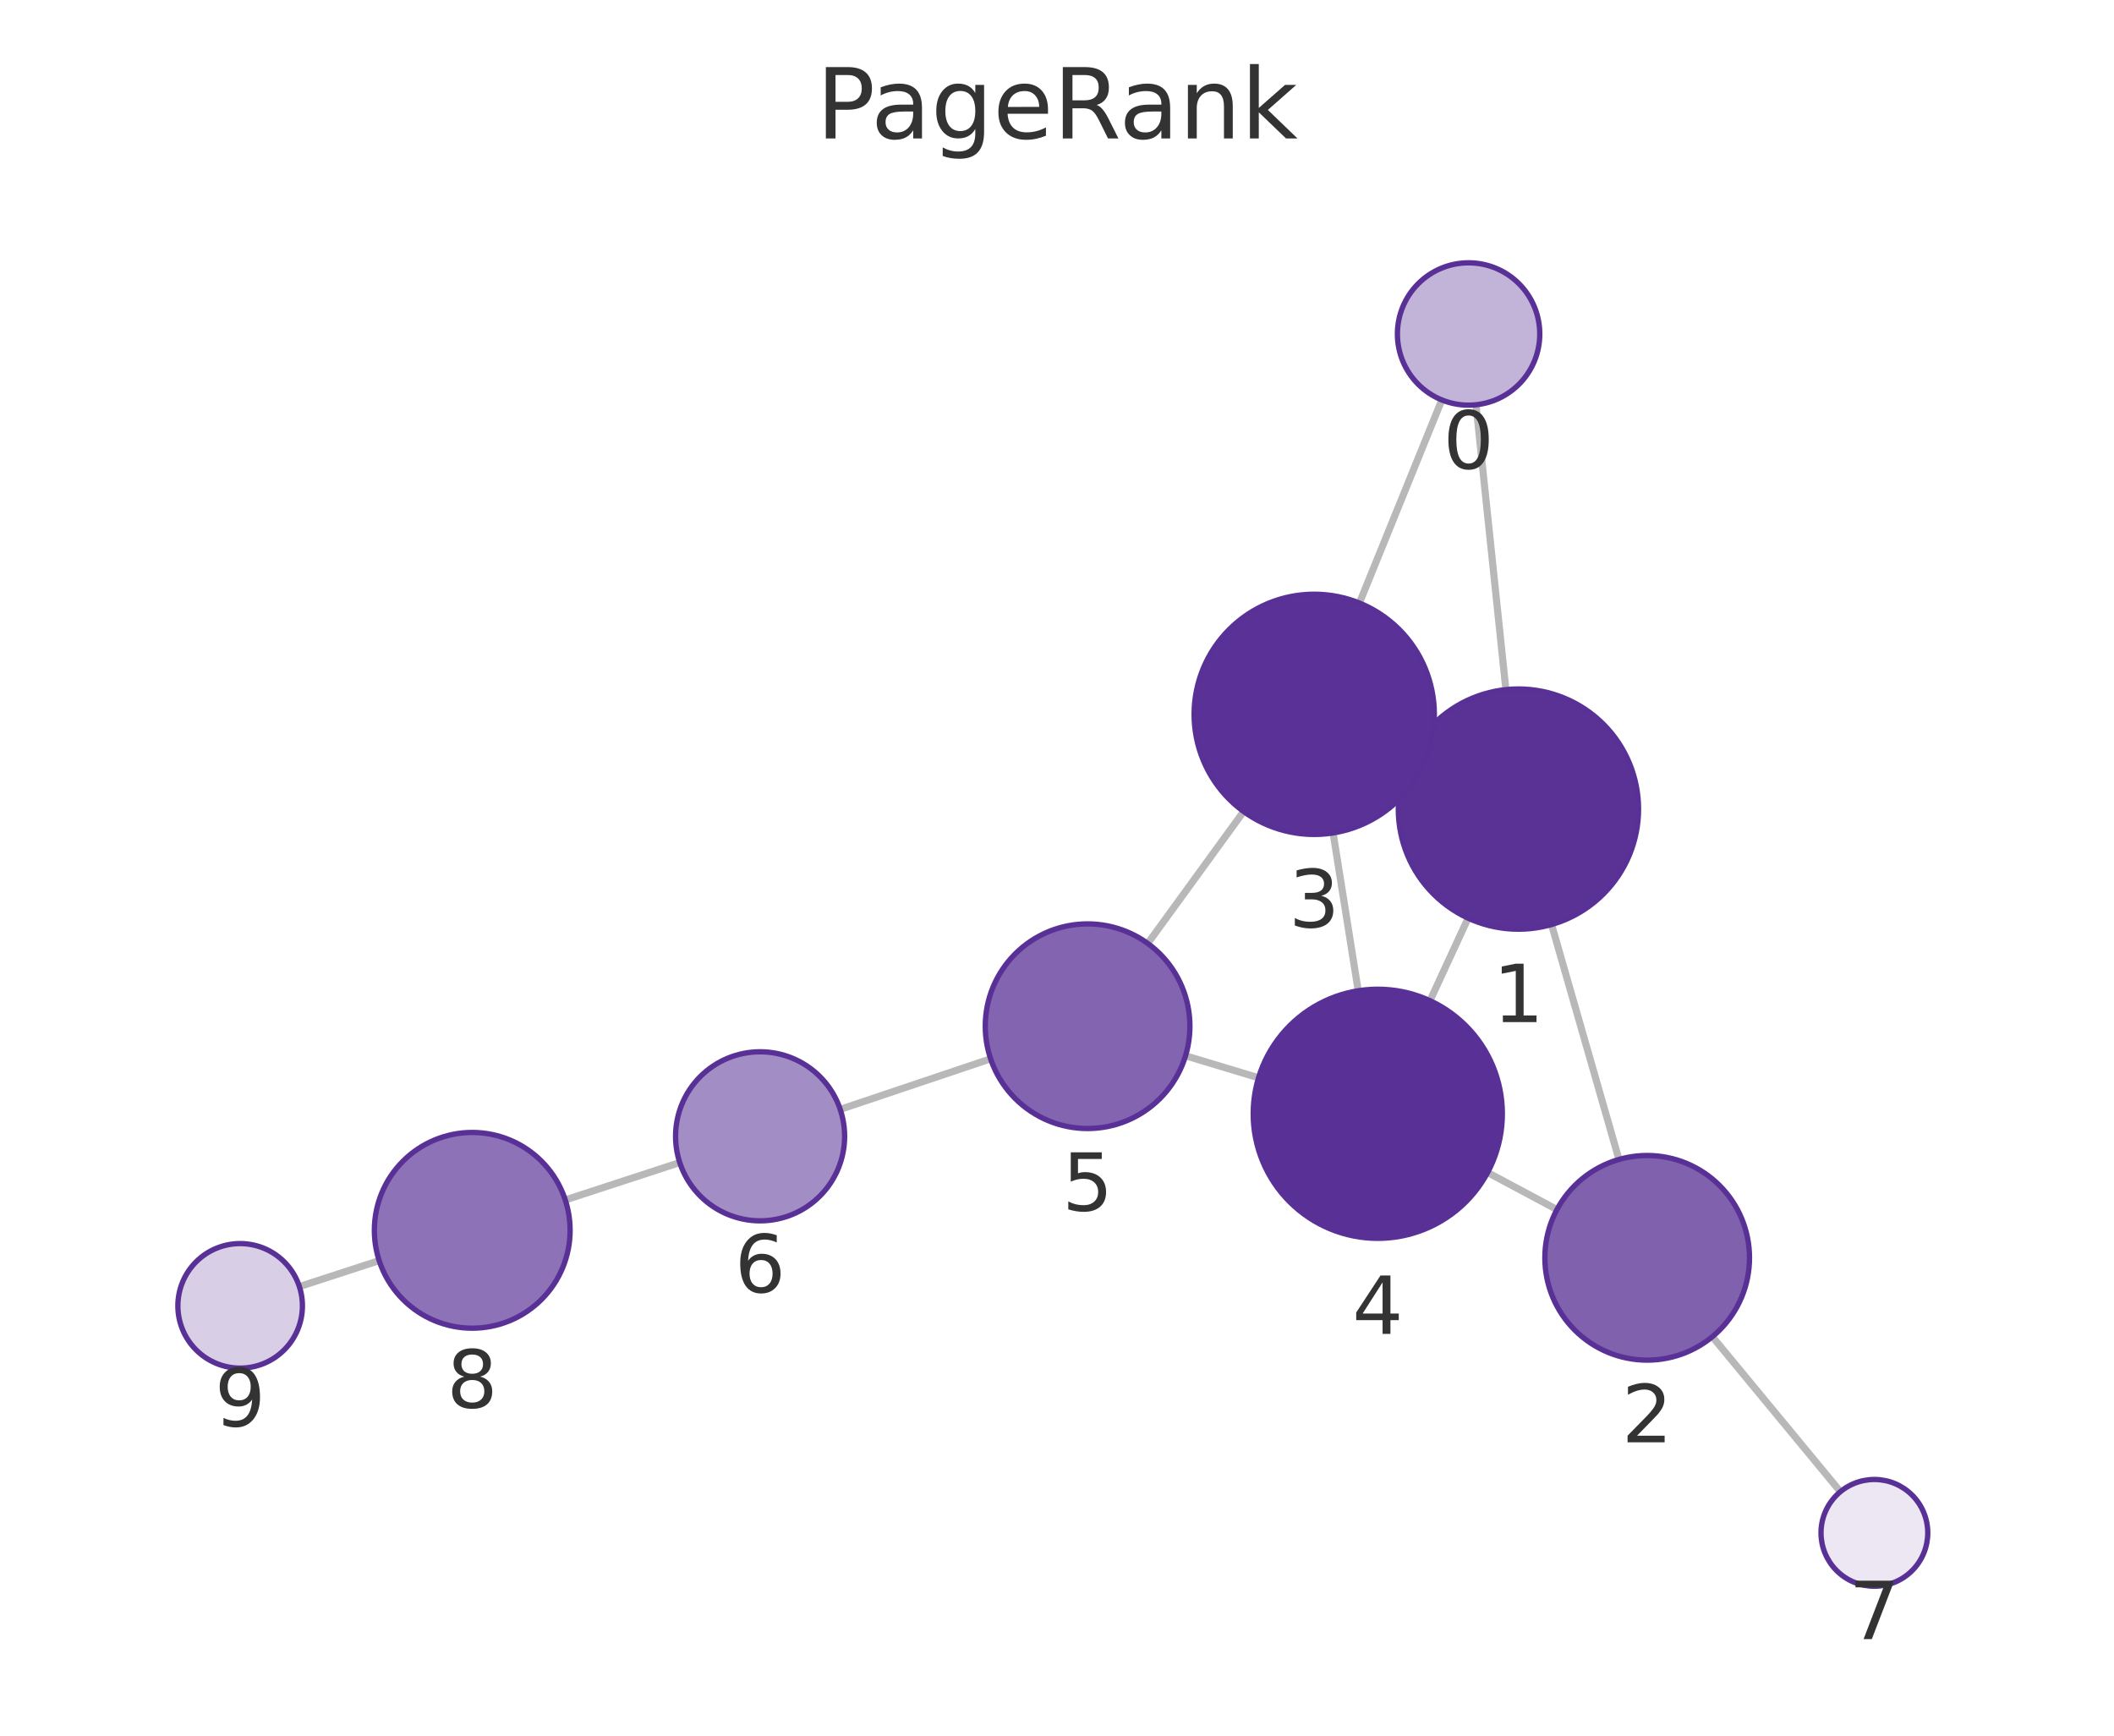
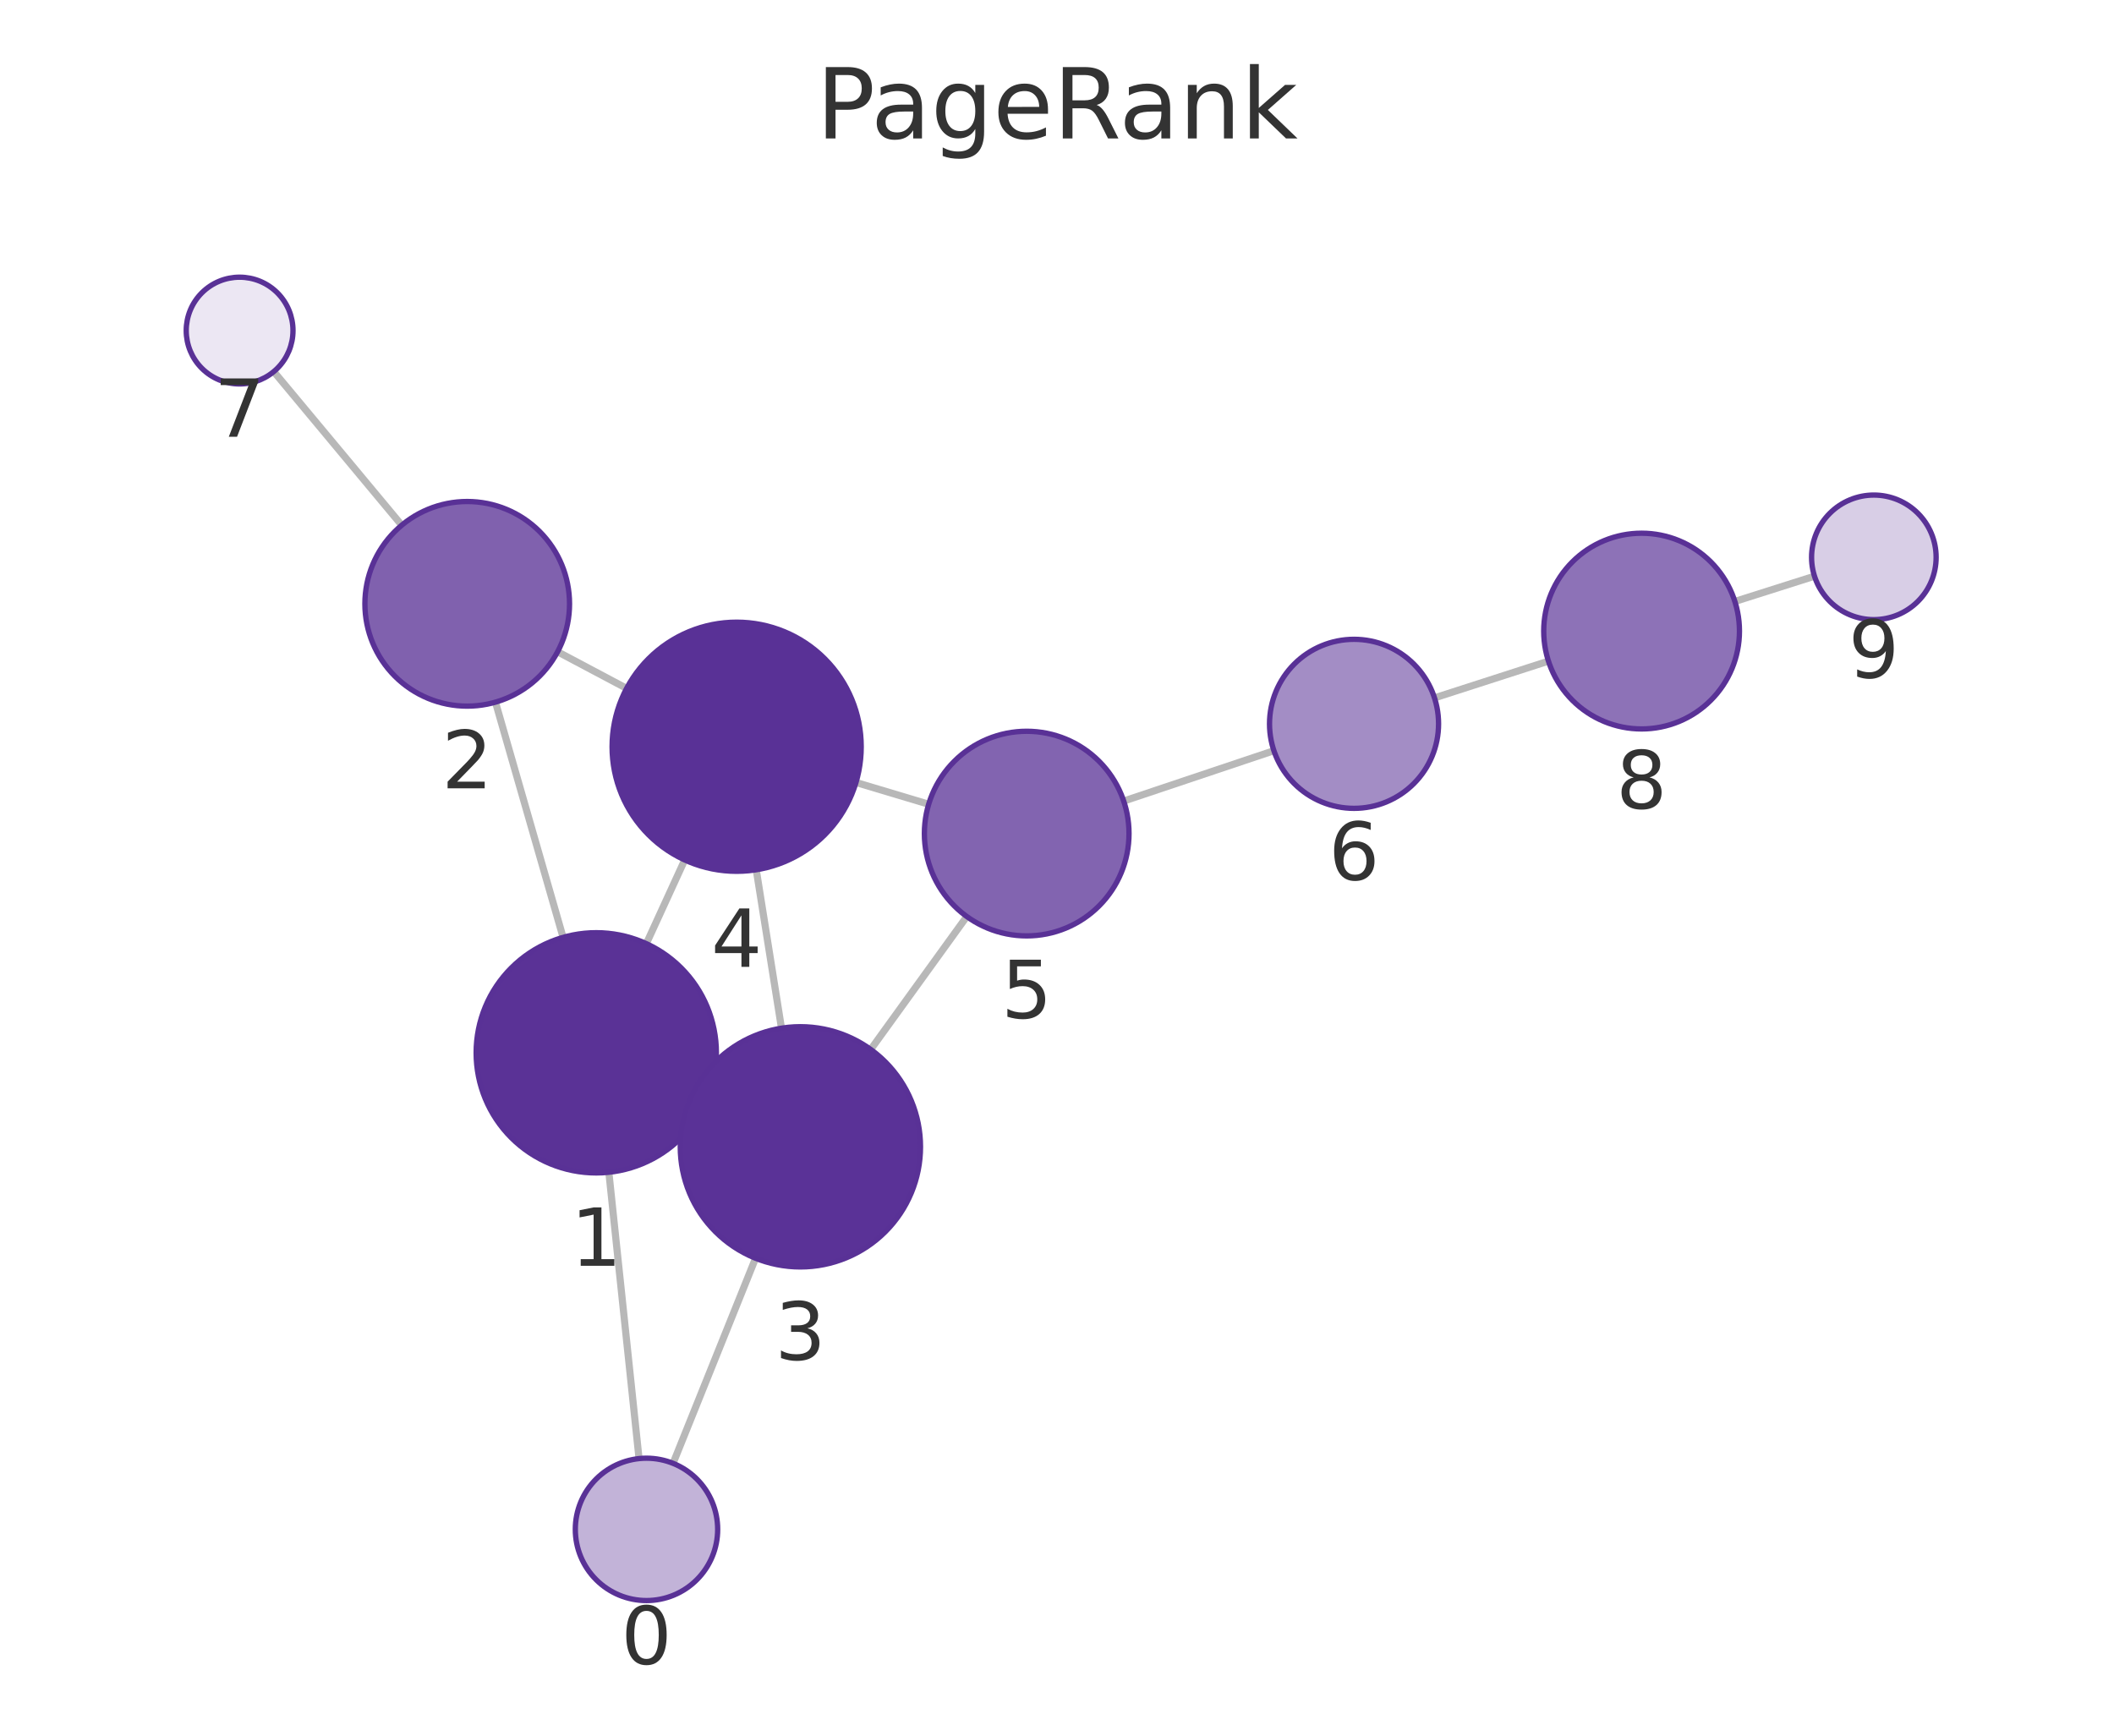
<svg xmlns="http://www.w3.org/2000/svg" xmlns:xlink="http://www.w3.org/1999/xlink" width="237.6pt" height="195.078pt" viewBox="0 0 237.6 195.078" version="1.1">
  <defs>
    <style type="text/css">*{stroke-linejoin: round; stroke-linecap: butt}</style>
  </defs>
  <g id="figure_1">
    <g id="patch_1">
      <path d="M 0 195.078  L 237.6 195.078  L 237.6 0  L 0 0  L 0 195.078  z " style="fill: none" />
    </g>
    <g id="axes_1">
      <g id="patch_2">
        <path d="M 7.2 187.878  L 230.4 187.878  L 230.4 21.558  L 7.2 21.558  L 7.2 187.878  z " style="fill: none" />
      </g>
      <g id="EdgeCollection_1">
-         <path d="M 165.895 45.494  L 169.252 77.511  " clip-path="url(#p0023e5461f)" style="fill: #b8b8b8; stroke: #b8b8b8; stroke-width: 0.8" />
-         <path d="M 162.052 44.951  L 152.788 67.778  " clip-path="url(#p0023e5461f)" style="fill: #b8b8b8; stroke: #b8b8b8; stroke-width: 0.8" />
-         <path d="M 174.384 103.913  L 181.961 130.317  " clip-path="url(#p0023e5461f)" style="fill: #b8b8b8; stroke: #b8b8b8; stroke-width: 0.8" />
-         <path d="M 158.415 85.254  L 159.956 85.97  " clip-path="url(#p0023e5461f)" style="fill: #b8b8b8; stroke: #b8b8b8; stroke-width: 0.8" />
-         <path d="M 165.003 103.195  L 160.721 112.472  " clip-path="url(#p0023e5461f)" style="fill: #b8b8b8; stroke: #b8b8b8; stroke-width: 0.8" />
-         <path d="M 174.991 135.949  L 167.2 131.784  " clip-path="url(#p0023e5461f)" style="fill: #b8b8b8; stroke: #b8b8b8; stroke-width: 0.8" />
-         <path d="M 192.457 150.238  L 206.848 167.659  " clip-path="url(#p0023e5461f)" style="fill: #b8b8b8; stroke: #b8b8b8; stroke-width: 0.8" />
-         <path d="M 149.832 93.619  L 152.654 111.357  " clip-path="url(#p0023e5461f)" style="fill: #b8b8b8; stroke: #b8b8b8; stroke-width: 0.8" />
-         <path d="M 139.775 91.208  L 128.999 106.037  " clip-path="url(#p0023e5461f)" style="fill: #b8b8b8; stroke: #b8b8b8; stroke-width: 0.8" />
-         <path d="M 141.451 121.138  L 133.248 118.663  " clip-path="url(#p0023e5461f)" style="fill: #b8b8b8; stroke: #b8b8b8; stroke-width: 0.8" />
-         <path d="M 111.338 119.005  L 94.435 124.688  " clip-path="url(#p0023e5461f)" style="fill: #b8b8b8; stroke: #b8b8b8; stroke-width: 0.8" />
-         <path d="M 76.399 130.664  L 63.533 134.867  " clip-path="url(#p0023e5461f)" style="fill: #b8b8b8; stroke: #b8b8b8; stroke-width: 0.8" />
-         <path d="M 42.616 141.686  L 33.647 144.605  " clip-path="url(#p0023e5461f)" style="fill: #b8b8b8; stroke: #b8b8b8; stroke-width: 0.8" />
+         <path d="M 71.824 163.938  L 68.431 131.756  " clip-path="url(#pd7a0dd0a01)" style="fill: #b8b8b8; stroke: #b8b8b8; stroke-width: 0.8" />
+         <path d="M 75.648 164.472  L 84.92 141.42  " clip-path="url(#pd7a0dd0a01)" style="fill: #b8b8b8; stroke: #b8b8b8; stroke-width: 0.8" />
+         <path d="M 63.287 105.356  L 55.688 78.919  " clip-path="url(#pd7a0dd0a01)" style="fill: #b8b8b8; stroke: #b8b8b8; stroke-width: 0.8" />
+         <path d="M 79.278 123.977  L 77.696 123.249  " clip-path="url(#pd7a0dd0a01)" style="fill: #b8b8b8; stroke: #b8b8b8; stroke-width: 0.8" />
+         <path d="M 72.644 106.06  L 76.958 96.655  " clip-path="url(#pd7a0dd0a01)" style="fill: #b8b8b8; stroke: #b8b8b8; stroke-width: 0.8" />
+         <path d="M 62.671 73.255  L 70.427 77.37  " clip-path="url(#pd7a0dd0a01)" style="fill: #b8b8b8; stroke: #b8b8b8; stroke-width: 0.8" />
+         <path d="M 45.152 59.03  L 30.771 41.765  " clip-path="url(#pd7a0dd0a01)" style="fill: #b8b8b8; stroke: #b8b8b8; stroke-width: 0.8" />
+         <path d="M 87.834 115.564  L 84.997 97.756  " clip-path="url(#pd7a0dd0a01)" style="fill: #b8b8b8; stroke: #b8b8b8; stroke-width: 0.8" />
+         <path d="M 97.864 117.953  L 108.659 103.012  " clip-path="url(#pd7a0dd0a01)" style="fill: #b8b8b8; stroke: #b8b8b8; stroke-width: 0.8" />
+         <path d="M 96.207 87.946  L 104.378 90.392  " clip-path="url(#pd7a0dd0a01)" style="fill: #b8b8b8; stroke: #b8b8b8; stroke-width: 0.8" />
+         <path d="M 126.298 90.035  L 143.178 84.375  " clip-path="url(#pd7a0dd0a01)" style="fill: #b8b8b8; stroke: #b8b8b8; stroke-width: 0.8" />
+         <path d="M 161.227 78.438  L 174.035 74.307  " clip-path="url(#pd7a0dd0a01)" style="fill: #b8b8b8; stroke: #b8b8b8; stroke-width: 0.8" />
+         <path d="M 194.988 67.601  L 203.937 64.76  " clip-path="url(#pd7a0dd0a01)" style="fill: #b8b8b8; stroke: #b8b8b8; stroke-width: 0.8" />
      </g>
      <g id="VertexCollection_1">
-         <path d="M 165.06 45.538  C 167.182 45.538 169.217 44.695 170.717 43.195  C 172.217 41.695 173.06 39.66 173.06 37.538  C 173.06 35.416 172.217 33.381 170.717 31.881  C 169.217 30.381 167.182 29.538 165.06 29.538  C 162.939 29.538 160.904 30.381 159.403 31.881  C 157.903 33.381 157.06 35.416 157.06 37.538  C 157.06 39.66 157.903 41.695 159.403 43.195  C 160.904 44.695 162.939 45.538 165.06 45.538  z " clip-path="url(#p0023e5461f)" style="fill: #c2b3d8; stroke: #593196; stroke-width: 0.6" />
-         <path d="M 170.66 104.437  C 174.241 104.437 177.675 103.015 180.206 100.483  C 182.738 97.952 184.16 94.517 184.16 90.937  C 184.16 87.357 182.738 83.923 180.206 81.391  C 177.675 78.86 174.241 77.437 170.66 77.437  C 167.08 77.437 163.646 78.86 161.114 81.391  C 158.583 83.923 157.16 87.357 157.16 90.937  C 157.16 94.517 158.583 97.952 161.114 100.483  C 163.646 103.015 167.08 104.437 170.66 104.437  z " clip-path="url(#p0023e5461f)" style="fill: #5a3296; stroke: #593196; stroke-width: 0.6" />
-         <path d="M 185.133 152.871  C 188.183 152.871 191.108 151.66 193.264 149.503  C 195.421 147.346 196.633 144.421 196.633 141.371  C 196.633 138.321 195.421 135.396 193.264 133.24  C 191.108 131.083 188.183 129.871 185.133 129.871  C 182.083 129.871 179.158 131.083 177.001 133.24  C 174.844 135.396 173.633 138.321 173.633 141.371  C 173.633 144.421 174.844 147.346 177.001 149.503  C 179.158 151.66 182.083 152.871 185.133 152.871  z " clip-path="url(#p0023e5461f)" style="fill: #8061ae; stroke: #593196; stroke-width: 0.6" />
-         <path d="M 147.711 93.787  C 151.291 93.787 154.725 92.364 157.257 89.833  C 159.788 87.301 161.211 83.867 161.211 80.287  C 161.211 76.706 159.788 73.272 157.257 70.741  C 154.725 68.209 151.291 66.787 147.711 66.787  C 144.13 66.787 140.696 68.209 138.165 70.741  C 135.633 73.272 134.211 76.706 134.211 80.287  C 134.211 83.867 135.633 87.301 138.165 89.833  C 140.696 92.364 144.13 93.787 147.711 93.787  z " clip-path="url(#p0023e5461f)" style="fill: #5a3297; stroke: #593196; stroke-width: 0.6" />
-         <path d="M 154.854 139.183  C 158.567 139.183 162.128 137.708 164.753 135.083  C 167.379 132.457 168.854 128.896 168.854 125.183  C 168.854 121.47 167.379 117.909 164.753 115.284  C 162.128 112.658 158.567 111.183 154.854 111.183  C 151.141 111.183 147.58 112.658 144.954 115.284  C 142.329 117.909 140.854 121.47 140.854 125.183  C 140.854 128.896 142.329 132.457 144.954 135.083  C 147.58 137.708 151.141 139.183 154.854 139.183  z " clip-path="url(#p0023e5461f)" style="fill: #593196; stroke: #593196; stroke-width: 0.6" />
-         <path d="M 122.238 126.84  C 125.288 126.84 128.213 125.628 130.37 123.472  C 132.526 121.315 133.738 118.39 133.738 115.34  C 133.738 112.29 132.526 109.365 130.37 107.208  C 128.213 105.052 125.288 103.84 122.238 103.84  C 119.188 103.84 116.263 105.052 114.106 107.208  C 111.95 109.365 110.738 112.29 110.738 115.34  C 110.738 118.39 111.95 121.315 114.106 123.472  C 116.263 125.628 119.188 126.84 122.238 126.84  z " clip-path="url(#p0023e5461f)" style="fill: #8264b0; stroke: #593196; stroke-width: 0.6" />
-         <path d="M 85.43 137.215  C 87.949 137.215 90.366 136.214 92.147 134.432  C 93.929 132.651 94.93 130.234 94.93 127.715  C 94.93 125.196 93.929 122.779 92.147 120.997  C 90.366 119.216 87.949 118.215 85.43 118.215  C 82.911 118.215 80.494 119.216 78.712 120.997  C 76.931 122.779 75.93 125.196 75.93 127.715  C 75.93 130.234 76.931 132.651 78.712 134.432  C 80.494 136.214 82.911 137.215 85.43 137.215  z " clip-path="url(#p0023e5461f)" style="fill: #a38dc5; stroke: #593196; stroke-width: 0.6" />
-         <path d="M 210.669 178.285  C 212.26 178.285 213.787 177.653 214.912 176.528  C 216.037 175.403 216.669 173.876 216.669 172.285  C 216.669 170.694 216.037 169.168 214.912 168.043  C 213.787 166.917 212.26 166.285 210.669 166.285  C 209.078 166.285 207.552 166.917 206.427 168.043  C 205.301 169.168 204.669 170.694 204.669 172.285  C 204.669 173.876 205.301 175.403 206.427 176.528  C 207.552 177.653 209.078 178.285 210.669 178.285  z " clip-path="url(#p0023e5461f)" style="fill: #ece7f3; stroke: #593196; stroke-width: 0.6" />
-         <path d="M 53.076 149.282  C 55.993 149.282 58.792 148.123 60.854 146.06  C 62.917 143.998 64.076 141.199 64.076 138.282  C 64.076 135.365 62.917 132.567 60.854 130.504  C 58.792 128.441 55.993 127.282 53.076 127.282  C 50.159 127.282 47.361 128.441 45.298 130.504  C 43.235 132.567 42.076 135.365 42.076 138.282  C 42.076 141.199 43.235 143.998 45.298 146.06  C 47.361 148.123 50.159 149.282 53.076 149.282  z " clip-path="url(#p0023e5461f)" style="fill: #8d72b7; stroke: #593196; stroke-width: 0.6" />
-         <path d="M 26.991 153.771  C 28.848 153.771 30.628 153.033 31.941 151.721  C 33.254 150.408 33.991 148.627 33.991 146.771  C 33.991 144.915 33.254 143.134 31.941 141.821  C 30.628 140.509 28.848 139.771 26.991 139.771  C 25.135 139.771 23.354 140.509 22.041 141.821  C 20.729 143.134 19.991 144.915 19.991 146.771  C 19.991 148.627 20.729 150.408 22.041 151.721  C 23.354 153.033 25.135 153.771 26.991 153.771  z " clip-path="url(#p0023e5461f)" style="fill: #d8cee6; stroke: #593196; stroke-width: 0.6" />
+         <path d="M 72.662 179.894  C 74.784 179.894 76.819 179.051 78.319 177.551  C 79.819 176.051 80.662 174.016 80.662 171.894  C 80.662 169.773 79.819 167.738 78.319 166.237  C 76.819 164.737 74.784 163.894 72.662 163.894  C 70.541 163.894 68.506 164.737 67.005 166.237  C 65.505 167.738 64.662 169.773 64.662 171.894  C 64.662 174.016 65.505 176.051 67.005 177.551  C 68.506 179.051 70.541 179.894 72.662 179.894  z " clip-path="url(#pd7a0dd0a01)" style="fill: #c2b3d8; stroke: #593196; stroke-width: 0.6" />
+         <path d="M 67.016 131.831  C 70.596 131.831 74.03 130.408 76.561 127.877  C 79.093 125.345 80.516 121.911 80.516 118.331  C 80.516 114.75 79.093 111.316 76.561 108.785  C 74.03 106.253 70.596 104.831 67.016 104.831  C 63.435 104.831 60.001 106.253 57.47 108.785  C 54.938 111.316 53.516 114.75 53.516 118.331  C 53.516 121.911 54.938 125.345 57.47 127.877  C 60.001 130.408 63.435 131.831 67.016 131.831  z " clip-path="url(#pd7a0dd0a01)" style="fill: #5a3296; stroke: #593196; stroke-width: 0.6" />
+         <path d="M 52.512 79.366  C 55.562 79.366 58.487 78.154 60.644 75.998  C 62.8 73.841 64.012 70.916 64.012 67.866  C 64.012 64.816 62.8 61.891 60.644 59.734  C 58.487 57.578 55.562 56.366 52.512 56.366  C 49.462 56.366 46.537 57.578 44.38 59.734  C 42.224 61.891 41.012 64.816 41.012 67.866  C 41.012 70.916 42.224 73.841 44.38 75.998  C 46.537 78.154 49.462 79.366 52.512 79.366  z " clip-path="url(#pd7a0dd0a01)" style="fill: #8061ae; stroke: #593196; stroke-width: 0.6" />
+         <path d="M 89.958 142.396  C 93.538 142.396 96.972 140.973 99.504 138.441  C 102.035 135.91 103.458 132.476 103.458 128.896  C 103.458 125.315 102.035 121.881 99.504 119.35  C 96.972 116.818 93.538 115.396 89.958 115.396  C 86.378 115.396 82.944 116.818 80.412 119.35  C 77.88 121.881 76.458 125.315 76.458 128.896  C 76.458 132.476 77.88 135.91 80.412 138.441  C 82.944 140.973 86.378 142.396 89.958 142.396  z " clip-path="url(#pd7a0dd0a01)" style="fill: #5a3297; stroke: #593196; stroke-width: 0.6" />
+         <path d="M 82.795 97.93  C 86.508 97.93 90.069 96.455 92.695 93.83  C 95.32 91.204 96.795 87.643 96.795 83.93  C 96.795 80.217 95.32 76.656 92.695 74.031  C 90.069 71.405 86.508 69.93 82.795 69.93  C 79.082 69.93 75.521 71.405 72.896 74.031  C 70.27 76.656 68.795 80.217 68.795 83.93  C 68.795 87.643 70.27 91.204 72.896 93.83  C 75.521 96.455 79.082 97.93 82.795 97.93  z " clip-path="url(#pd7a0dd0a01)" style="fill: #593196; stroke: #593196; stroke-width: 0.6" />
+         <path d="M 115.394 105.19  C 118.444 105.19 121.37 103.979 123.526 101.822  C 125.683 99.665 126.894 96.74 126.894 93.69  C 126.894 90.64 125.683 87.715 123.526 85.559  C 121.37 83.402 118.444 82.19 115.394 82.19  C 112.345 82.19 109.419 83.402 107.263 85.559  C 105.106 87.715 103.894 90.64 103.894 93.69  C 103.894 96.74 105.106 99.665 107.263 101.822  C 109.419 103.979 112.345 105.19 115.394 105.19  z " clip-path="url(#pd7a0dd0a01)" style="fill: #8264b0; stroke: #593196; stroke-width: 0.6" />
+         <path d="M 152.186 90.855  C 154.705 90.855 157.122 89.854 158.903 88.072  C 160.685 86.291 161.686 83.874 161.686 81.355  C 161.686 78.835 160.685 76.419 158.903 74.637  C 157.122 72.856 154.705 71.855 152.186 71.855  C 149.666 71.855 147.25 72.856 145.468 74.637  C 143.687 76.419 142.686 78.835 142.686 81.355  C 142.686 83.874 143.687 86.291 145.468 88.072  C 147.25 89.854 149.666 90.855 152.186 90.855  z " clip-path="url(#pd7a0dd0a01)" style="fill: #a38dc5; stroke: #593196; stroke-width: 0.6" />
+         <path d="M 26.931 43.155  C 28.522 43.155 30.048 42.522 31.173 41.397  C 32.298 40.272 32.931 38.746 32.931 37.155  C 32.931 35.563 32.298 34.037 31.173 32.912  C 30.048 31.787 28.522 31.155 26.931 31.155  C 25.339 31.155 23.813 31.787 22.688 32.912  C 21.563 34.037 20.931 35.563 20.931 37.155  C 20.931 38.746 21.563 40.272 22.688 41.397  C 23.813 42.522 25.339 43.155 26.931 43.155  z " clip-path="url(#pd7a0dd0a01)" style="fill: #ece7f3; stroke: #593196; stroke-width: 0.6" />
+         <path d="M 184.504 81.93  C 187.421 81.93 190.219 80.771 192.282 78.708  C 194.345 76.645 195.504 73.847 195.504 70.93  C 195.504 68.012 194.345 65.214 192.282 63.152  C 190.219 61.089 187.421 59.93 184.504 59.93  C 181.587 59.93 178.789 61.089 176.726 63.152  C 174.663 65.214 173.504 68.012 173.504 70.93  C 173.504 73.847 174.663 76.645 176.726 78.708  C 178.789 80.771 181.587 81.93 184.504 81.93  z " clip-path="url(#pd7a0dd0a01)" style="fill: #8d72b7; stroke: #593196; stroke-width: 0.6" />
+         <path d="M 210.609 69.642  C 212.466 69.642 214.246 68.904 215.559 67.592  C 216.872 66.279 217.609 64.498 217.609 62.642  C 217.609 60.786 216.872 59.005 215.559 57.692  C 214.246 56.38 212.466 55.642 210.609 55.642  C 208.753 55.642 206.972 56.38 205.659 57.692  C 204.347 59.005 203.609 60.786 203.609 62.642  C 203.609 64.498 204.347 66.279 205.659 67.592  C 206.972 68.904 208.753 69.642 210.609 69.642  z " clip-path="url(#pd7a0dd0a01)" style="fill: #d8cee6; stroke: #593196; stroke-width: 0.6" />
      </g>
      <g id="text_1">
-         <g clip-path="url(#p0023e5461f)">
-           <g style="fill: #333333" transform="translate(162.1971 52.67596) scale(0.09 -0.09)">
+         <g clip-path="url(#pd7a0dd0a01)">
+           <g style="fill: #333333" transform="translate(69.7991 187.0321) scale(0.09 -0.09)">
            <defs>
              <path id="DejaVuSans-13" d="M 2034 4250  Q 1547 4250 1301 3770  Q 1056 3291 1056 2328  Q 1056 1369 1301 889  Q 1547 409 2034 409  Q 2525 409 2770 889  Q 3016 1369 3016 2328  Q 3016 3291 2770 3770  Q 2525 4250 2034 4250  z M 2034 4750  Q 2819 4750 3233 4129  Q 3647 3509 3647 2328  Q 3647 1150 3233 529  Q 2819 -91 2034 -91  Q 1250 -91 836 529  Q 422 1150 422 2328  Q 422 3509 836 4129  Q 1250 4750 2034 4750  z " transform="scale(0.015625)" />
            </defs>
            <use xlink:href="#DejaVuSans-13" />
          </g>
        </g>
      </g>
      <g id="text_2">
-         <g clip-path="url(#p0023e5461f)">
-           <g style="fill: #333333" transform="translate(167.7973 114.8751) scale(0.09 -0.09)">
+         <g clip-path="url(#pd7a0dd0a01)">
+           <g style="fill: #333333" transform="translate(64.1524 142.2686) scale(0.09 -0.09)">
            <defs>
              <path id="DejaVuSans-14" d="M 794 531  L 1825 531  L 1825 4091  L 703 3866  L 703 4441  L 1819 4666  L 2450 4666  L 2450 531  L 3481 531  L 3481 0  L 794 0  L 794 531  z " transform="scale(0.015625)" />
            </defs>
            <use xlink:href="#DejaVuSans-14" />
          </g>
        </g>
      </g>
      <g id="text_3">
-         <g clip-path="url(#p0023e5461f)">
-           <g style="fill: #333333" transform="translate(182.2696 162.1092) scale(0.09 -0.09)">
+         <g clip-path="url(#pd7a0dd0a01)">
+           <g style="fill: #333333" transform="translate(49.64884 88.60385) scale(0.09 -0.09)">
            <defs>
              <path id="DejaVuSans-15" d="M 1228 531  L 3431 531  L 3431 0  L 469 0  L 469 531  Q 828 903 1448 1529  Q 2069 2156 2228 2338  Q 2531 2678 2651 2914  Q 2772 3150 2772 3378  Q 2772 3750 2511 3984  Q 2250 4219 1831 4219  Q 1534 4219 1204 4116  Q 875 4013 500 3803  L 500 4441  Q 881 4594 1212 4672  Q 1544 4750 1819 4750  Q 2544 4750 2975 4387  Q 3406 4025 3406 3419  Q 3406 3131 3298 2873  Q 3191 2616 2906 2266  Q 2828 2175 2409 1742  Q 1991 1309 1228 531  z " transform="scale(0.015625)" />
            </defs>
            <use xlink:href="#DejaVuSans-15" />
          </g>
        </g>
      </g>
      <g id="text_4">
-         <g clip-path="url(#p0023e5461f)">
-           <g style="fill: #333333" transform="translate(144.8476 104.2246) scale(0.09 -0.09)">
+         <g clip-path="url(#pd7a0dd0a01)">
+           <g style="fill: #333333" transform="translate(87.09478 152.8334) scale(0.09 -0.09)">
            <defs>
              <path id="DejaVuSans-16" d="M 2597 2516  Q 3050 2419 3304 2112  Q 3559 1806 3559 1356  Q 3559 666 3084 287  Q 2609 -91 1734 -91  Q 1441 -91 1130 -33  Q 819 25 488 141  L 488 750  Q 750 597 1062 519  Q 1375 441 1716 441  Q 2309 441 2620 675  Q 2931 909 2931 1356  Q 2931 1769 2642 2001  Q 2353 2234 1838 2234  L 1294 2234  L 1294 2753  L 1863 2753  Q 2328 2753 2575 2939  Q 2822 3125 2822 3475  Q 2822 3834 2567 4026  Q 2313 4219 1838 4219  Q 1578 4219 1281 4162  Q 984 4106 628 3988  L 628 4550  Q 988 4650 1302 4700  Q 1616 4750 1894 4750  Q 2613 4750 3031 4423  Q 3450 4097 3450 3541  Q 3450 3153 3228 2886  Q 3006 2619 2597 2516  z " transform="scale(0.015625)" />
            </defs>
            <use xlink:href="#DejaVuSans-16" />
          </g>
        </g>
      </g>
      <g id="text_5">
-         <g clip-path="url(#p0023e5461f)">
-           <g style="fill: #333333" transform="translate(151.9906 149.9212) scale(0.09 -0.09)">
+         <g clip-path="url(#pd7a0dd0a01)">
+           <g style="fill: #333333" transform="translate(79.93199 108.6681) scale(0.09 -0.09)">
            <defs>
              <path id="DejaVuSans-17" d="M 2419 4116  L 825 1625  L 2419 1625  L 2419 4116  z M 2253 4666  L 3047 4666  L 3047 1625  L 3713 1625  L 3713 1100  L 3047 1100  L 3047 0  L 2419 0  L 2419 1100  L 313 1100  L 313 1709  L 2253 4666  z " transform="scale(0.015625)" />
            </defs>
            <use xlink:href="#DejaVuSans-17" />
          </g>
        </g>
      </g>
      <g id="text_6">
-         <g clip-path="url(#p0023e5461f)">
-           <g style="fill: #333333" transform="translate(119.3751 136.078) scale(0.09 -0.09)">
+         <g clip-path="url(#pd7a0dd0a01)">
+           <g style="fill: #333333" transform="translate(112.5312 114.4282) scale(0.09 -0.09)">
            <defs>
              <path id="DejaVuSans-18" d="M 691 4666  L 3169 4666  L 3169 4134  L 1269 4134  L 1269 2991  Q 1406 3038 1543 3061  Q 1681 3084 1819 3084  Q 2600 3084 3056 2656  Q 3513 2228 3513 1497  Q 3513 744 3044 326  Q 2575 -91 1722 -91  Q 1428 -91 1123 -41  Q 819 9 494 109  L 494 744  Q 775 591 1075 516  Q 1375 441 1709 441  Q 2250 441 2565 725  Q 2881 1009 2881 1497  Q 2881 1984 2565 2268  Q 2250 2553 1709 2553  Q 1456 2553 1204 2497  Q 953 2441 691 2322  L 691 4666  z " transform="scale(0.015625)" />
            </defs>
            <use xlink:href="#DejaVuSans-18" />
          </g>
        </g>
      </g>
      <g id="text_7">
-         <g clip-path="url(#p0023e5461f)">
-           <g style="fill: #333333" transform="translate(82.56681 145.2529) scale(0.09 -0.09)">
+         <g clip-path="url(#pd7a0dd0a01)">
+           <g style="fill: #333333" transform="translate(149.3225 98.89265) scale(0.09 -0.09)">
            <defs>
              <path id="DejaVuSans-19" d="M 2113 2584  Q 1688 2584 1439 2293  Q 1191 2003 1191 1497  Q 1191 994 1439 701  Q 1688 409 2113 409  Q 2538 409 2786 701  Q 3034 994 3034 1497  Q 3034 2003 2786 2293  Q 2538 2584 2113 2584  z M 3366 4563  L 3366 3988  Q 3128 4100 2886 4159  Q 2644 4219 2406 4219  Q 1781 4219 1451 3797  Q 1122 3375 1075 2522  Q 1259 2794 1537 2939  Q 1816 3084 2150 3084  Q 2853 3084 3261 2657  Q 3669 2231 3669 1497  Q 3669 778 3244 343  Q 2819 -91 2113 -91  Q 1303 -91 875 529  Q 447 1150 447 2328  Q 447 3434 972 4092  Q 1497 4750 2381 4750  Q 2619 4750 2861 4703  Q 3103 4656 3366 4563  z " transform="scale(0.015625)" />
            </defs>
            <use xlink:href="#DejaVuSans-19" />
          </g>
        </g>
      </g>
      <g id="text_8">
-         <g clip-path="url(#p0023e5461f)">
-           <g style="fill: #333333" transform="translate(207.8061 184.2231) scale(0.09 -0.09)">
+         <g clip-path="url(#pd7a0dd0a01)">
+           <g style="fill: #333333" transform="translate(24.06743 49.09242) scale(0.09 -0.09)">
            <defs>
              <path id="DejaVuSans-1a" d="M 525 4666  L 3525 4666  L 3525 4397  L 1831 0  L 1172 0  L 2766 4134  L 525 4134  L 525 4666  z " transform="scale(0.015625)" />
            </defs>
            <use xlink:href="#DejaVuSans-1a" />
          </g>
        </g>
      </g>
      <g id="text_9">
-         <g clip-path="url(#p0023e5461f)">
-           <g style="fill: #333333" transform="translate(50.21302 158.2201) scale(0.09 -0.09)">
+         <g clip-path="url(#pd7a0dd0a01)">
+           <g style="fill: #333333" transform="translate(181.6408 90.86757) scale(0.09 -0.09)">
            <defs>
              <path id="DejaVuSans-1b" d="M 2034 2216  Q 1584 2216 1326 1975  Q 1069 1734 1069 1313  Q 1069 891 1326 650  Q 1584 409 2034 409  Q 2484 409 2743 651  Q 3003 894 3003 1313  Q 3003 1734 2745 1975  Q 2488 2216 2034 2216  z M 1403 2484  Q 997 2584 770 2862  Q 544 3141 544 3541  Q 544 4100 942 4425  Q 1341 4750 2034 4750  Q 2731 4750 3128 4425  Q 3525 4100 3525 3541  Q 3525 3141 3298 2862  Q 3072 2584 2669 2484  Q 3125 2378 3379 2068  Q 3634 1759 3634 1313  Q 3634 634 3220 271  Q 2806 -91 2034 -91  Q 1263 -91 848 271  Q 434 634 434 1313  Q 434 1759 690 2068  Q 947 2378 1403 2484  z M 1172 3481  Q 1172 3119 1398 2916  Q 1625 2713 2034 2713  Q 2441 2713 2670 2916  Q 2900 3119 2900 3481  Q 2900 3844 2670 4047  Q 2441 4250 2034 4250  Q 1625 4250 1398 4047  Q 1172 3844 1172 3481  z " transform="scale(0.015625)" />
            </defs>
            <use xlink:href="#DejaVuSans-1b" />
          </g>
        </g>
      </g>
      <g id="text_10">
-         <g clip-path="url(#p0023e5461f)">
-           <g style="fill: #333333" transform="translate(24.12797 160.3089) scale(0.09 -0.09)">
+         <g clip-path="url(#pd7a0dd0a01)">
+           <g style="fill: #333333" transform="translate(207.746 76.17987) scale(0.09 -0.09)">
            <defs>
              <path id="DejaVuSans-1c" d="M 703 97  L 703 672  Q 941 559 1184 500  Q 1428 441 1663 441  Q 2288 441 2617 861  Q 2947 1281 2994 2138  Q 2813 1869 2534 1725  Q 2256 1581 1919 1581  Q 1219 1581 811 2004  Q 403 2428 403 3163  Q 403 3881 828 4315  Q 1253 4750 1959 4750  Q 2769 4750 3195 4129  Q 3622 3509 3622 2328  Q 3622 1225 3098 567  Q 2575 -91 1691 -91  Q 1453 -91 1209 -44  Q 966 3 703 97  z M 1959 2075  Q 2384 2075 2632 2365  Q 2881 2656 2881 3163  Q 2881 3666 2632 3958  Q 2384 4250 1959 4250  Q 1534 4250 1286 3958  Q 1038 3666 1038 3163  Q 1038 2656 1286 2365  Q 1534 2075 1959 2075  z " transform="scale(0.015625)" />
            </defs>
            <use xlink:href="#DejaVuSans-1c" />
          </g>
        </g>
      </g>
      <g id="matplotlib.axis_1" />
      <g id="matplotlib.axis_2" />
      <g id="text_11">
        <g style="fill: #333333" transform="translate(91.74258 15.55828) scale(0.11 -0.11)">
          <defs>
            <path id="DejaVuSans-33" d="M 1259 4147  L 1259 2394  L 2053 2394  Q 2494 2394 2734 2622  Q 2975 2850 2975 3272  Q 2975 3691 2734 3919  Q 2494 4147 2053 4147  L 1259 4147  z M 628 4666  L 2053 4666  Q 2838 4666 3239 4311  Q 3641 3956 3641 3272  Q 3641 2581 3239 2228  Q 2838 1875 2053 1875  L 1259 1875  L 1259 0  L 628 0  L 628 4666  z " transform="scale(0.015625)" />
            <path id="DejaVuSans-44" d="M 2194 1759  Q 1497 1759 1228 1600  Q 959 1441 959 1056  Q 959 750 1161 570  Q 1363 391 1709 391  Q 2188 391 2477 730  Q 2766 1069 2766 1631  L 2766 1759  L 2194 1759  z M 3341 1997  L 3341 0  L 2766 0  L 2766 531  Q 2569 213 2275 61  Q 1981 -91 1556 -91  Q 1019 -91 701 211  Q 384 513 384 1019  Q 384 1609 779 1909  Q 1175 2209 1959 2209  L 2766 2209  L 2766 2266  Q 2766 2663 2505 2880  Q 2244 3097 1772 3097  Q 1472 3097 1187 3025  Q 903 2953 641 2809  L 641 3341  Q 956 3463 1253 3523  Q 1550 3584 1831 3584  Q 2591 3584 2966 3190  Q 3341 2797 3341 1997  z " transform="scale(0.015625)" />
            <path id="DejaVuSans-4a" d="M 2906 1791  Q 2906 2416 2648 2759  Q 2391 3103 1925 3103  Q 1463 3103 1205 2759  Q 947 2416 947 1791  Q 947 1169 1205 825  Q 1463 481 1925 481  Q 2391 481 2648 825  Q 2906 1169 2906 1791  z M 3481 434  Q 3481 -459 3084 -895  Q 2688 -1331 1869 -1331  Q 1566 -1331 1297 -1286  Q 1028 -1241 775 -1147  L 775 -588  Q 1028 -725 1275 -790  Q 1522 -856 1778 -856  Q 2344 -856 2625 -561  Q 2906 -266 2906 331  L 2906 616  Q 2728 306 2450 153  Q 2172 0 1784 0  Q 1141 0 747 490  Q 353 981 353 1791  Q 353 2603 747 3093  Q 1141 3584 1784 3584  Q 2172 3584 2450 3431  Q 2728 3278 2906 2969  L 2906 3500  L 3481 3500  L 3481 434  z " transform="scale(0.015625)" />
            <path id="DejaVuSans-48" d="M 3597 1894  L 3597 1613  L 953 1613  Q 991 1019 1311 708  Q 1631 397 2203 397  Q 2534 397 2845 478  Q 3156 559 3463 722  L 3463 178  Q 3153 47 2828 -22  Q 2503 -91 2169 -91  Q 1331 -91 842 396  Q 353 884 353 1716  Q 353 2575 817 3079  Q 1281 3584 2069 3584  Q 2775 3584 3186 3129  Q 3597 2675 3597 1894  z M 3022 2063  Q 3016 2534 2758 2815  Q 2500 3097 2075 3097  Q 1594 3097 1305 2825  Q 1016 2553 972 2059  L 3022 2063  z " transform="scale(0.015625)" />
            <path id="DejaVuSans-35" d="M 2841 2188  Q 3044 2119 3236 1894  Q 3428 1669 3622 1275  L 4263 0  L 3584 0  L 2988 1197  Q 2756 1666 2539 1819  Q 2322 1972 1947 1972  L 1259 1972  L 1259 0  L 628 0  L 628 4666  L 2053 4666  Q 2853 4666 3247 4331  Q 3641 3997 3641 3322  Q 3641 2881 3436 2590  Q 3231 2300 2841 2188  z M 1259 4147  L 1259 2491  L 2053 2491  Q 2509 2491 2742 2702  Q 2975 2913 2975 3322  Q 2975 3731 2742 3939  Q 2509 4147 2053 4147  L 1259 4147  z " transform="scale(0.015625)" />
            <path id="DejaVuSans-51" d="M 3513 2113  L 3513 0  L 2938 0  L 2938 2094  Q 2938 2591 2744 2837  Q 2550 3084 2163 3084  Q 1697 3084 1428 2787  Q 1159 2491 1159 1978  L 1159 0  L 581 0  L 581 3500  L 1159 3500  L 1159 2956  Q 1366 3272 1645 3428  Q 1925 3584 2291 3584  Q 2894 3584 3203 3211  Q 3513 2838 3513 2113  z " transform="scale(0.015625)" />
            <path id="DejaVuSans-4e" d="M 581 4863  L 1159 4863  L 1159 1991  L 2875 3500  L 3609 3500  L 1753 1863  L 3688 0  L 2938 0  L 1159 1709  L 1159 0  L 581 0  L 581 4863  z " transform="scale(0.015625)" />
          </defs>
          <use xlink:href="#DejaVuSans-33" />
          <use xlink:href="#DejaVuSans-44" transform="translate(55.8125 0)" />
          <use xlink:href="#DejaVuSans-4a" transform="translate(117.0938 0)" />
          <use xlink:href="#DejaVuSans-48" transform="translate(180.5781 0)" />
          <use xlink:href="#DejaVuSans-35" transform="translate(242.1094 0)" />
          <use xlink:href="#DejaVuSans-44" transform="translate(309.3906 0)" />
          <use xlink:href="#DejaVuSans-51" transform="translate(370.6719 0)" />
          <use xlink:href="#DejaVuSans-4e" transform="translate(434.0469 0)" />
        </g>
      </g>
    </g>
  </g>
  <defs>
-     <clipPath id="p0023e5461f">
+     <clipPath id="pd7a0dd0a01">
      <rect x="7.2" y="21.558" width="223.2" height="166.32" />
    </clipPath>
  </defs>
</svg>
